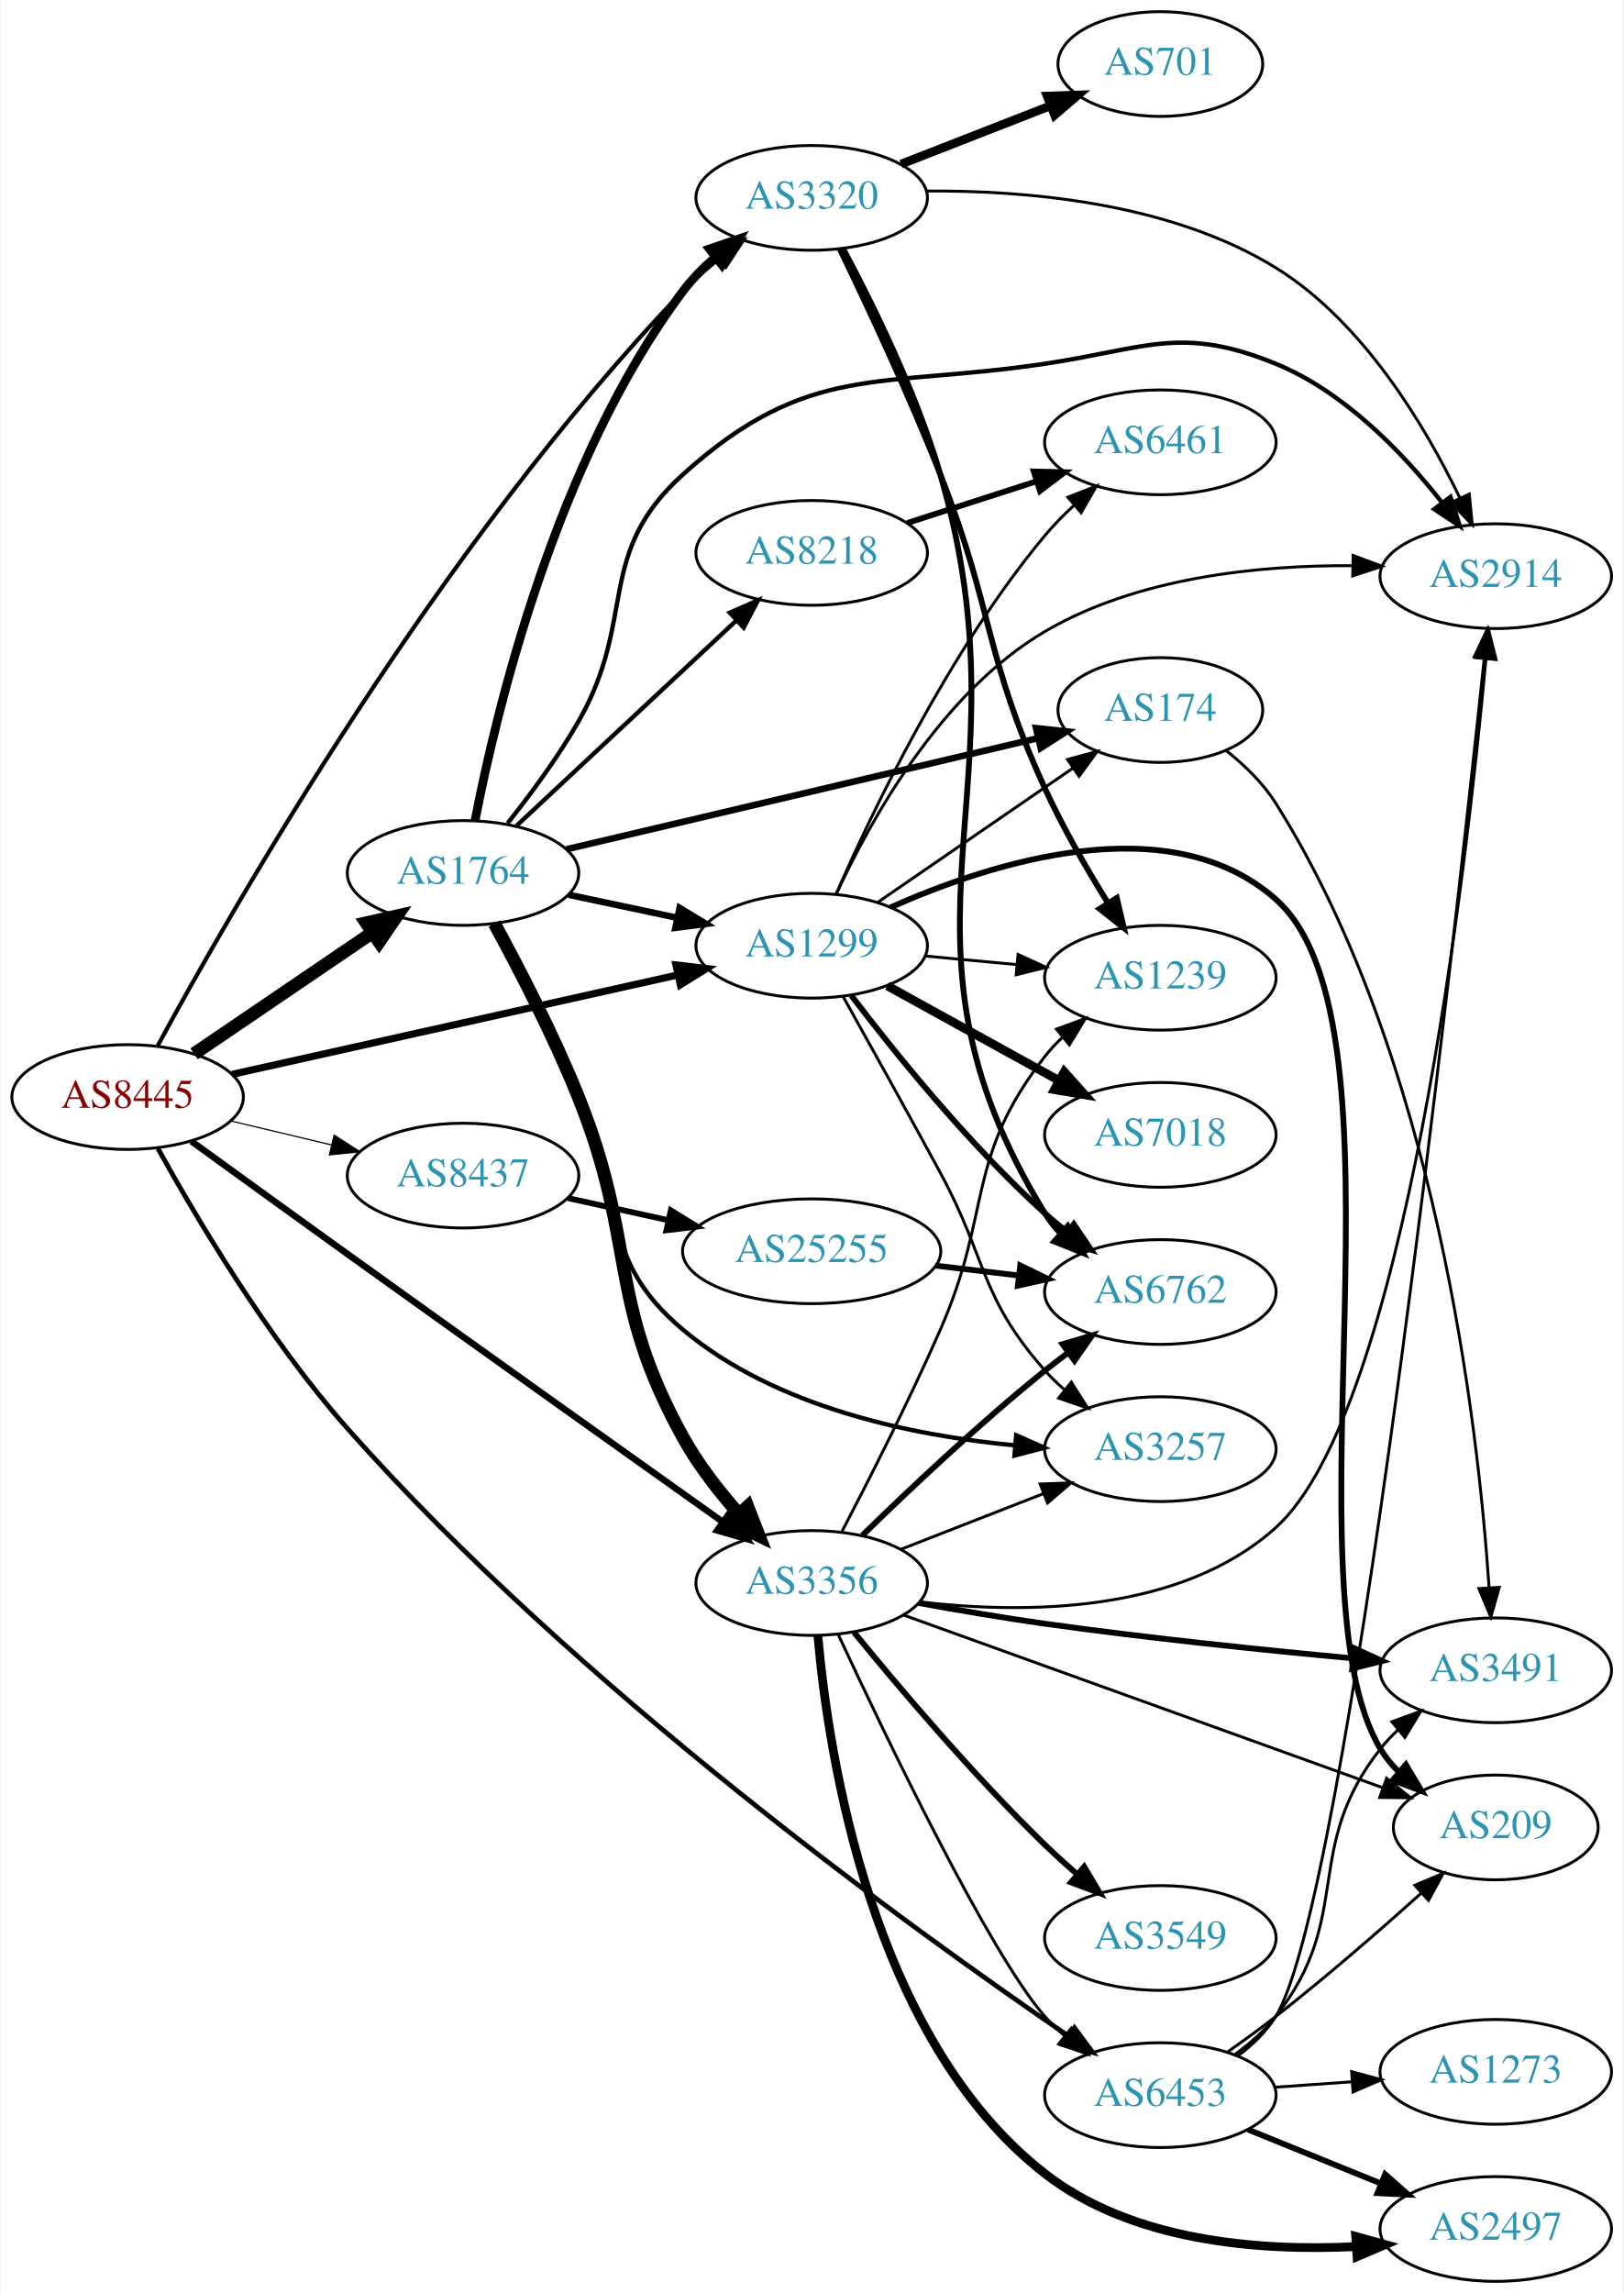
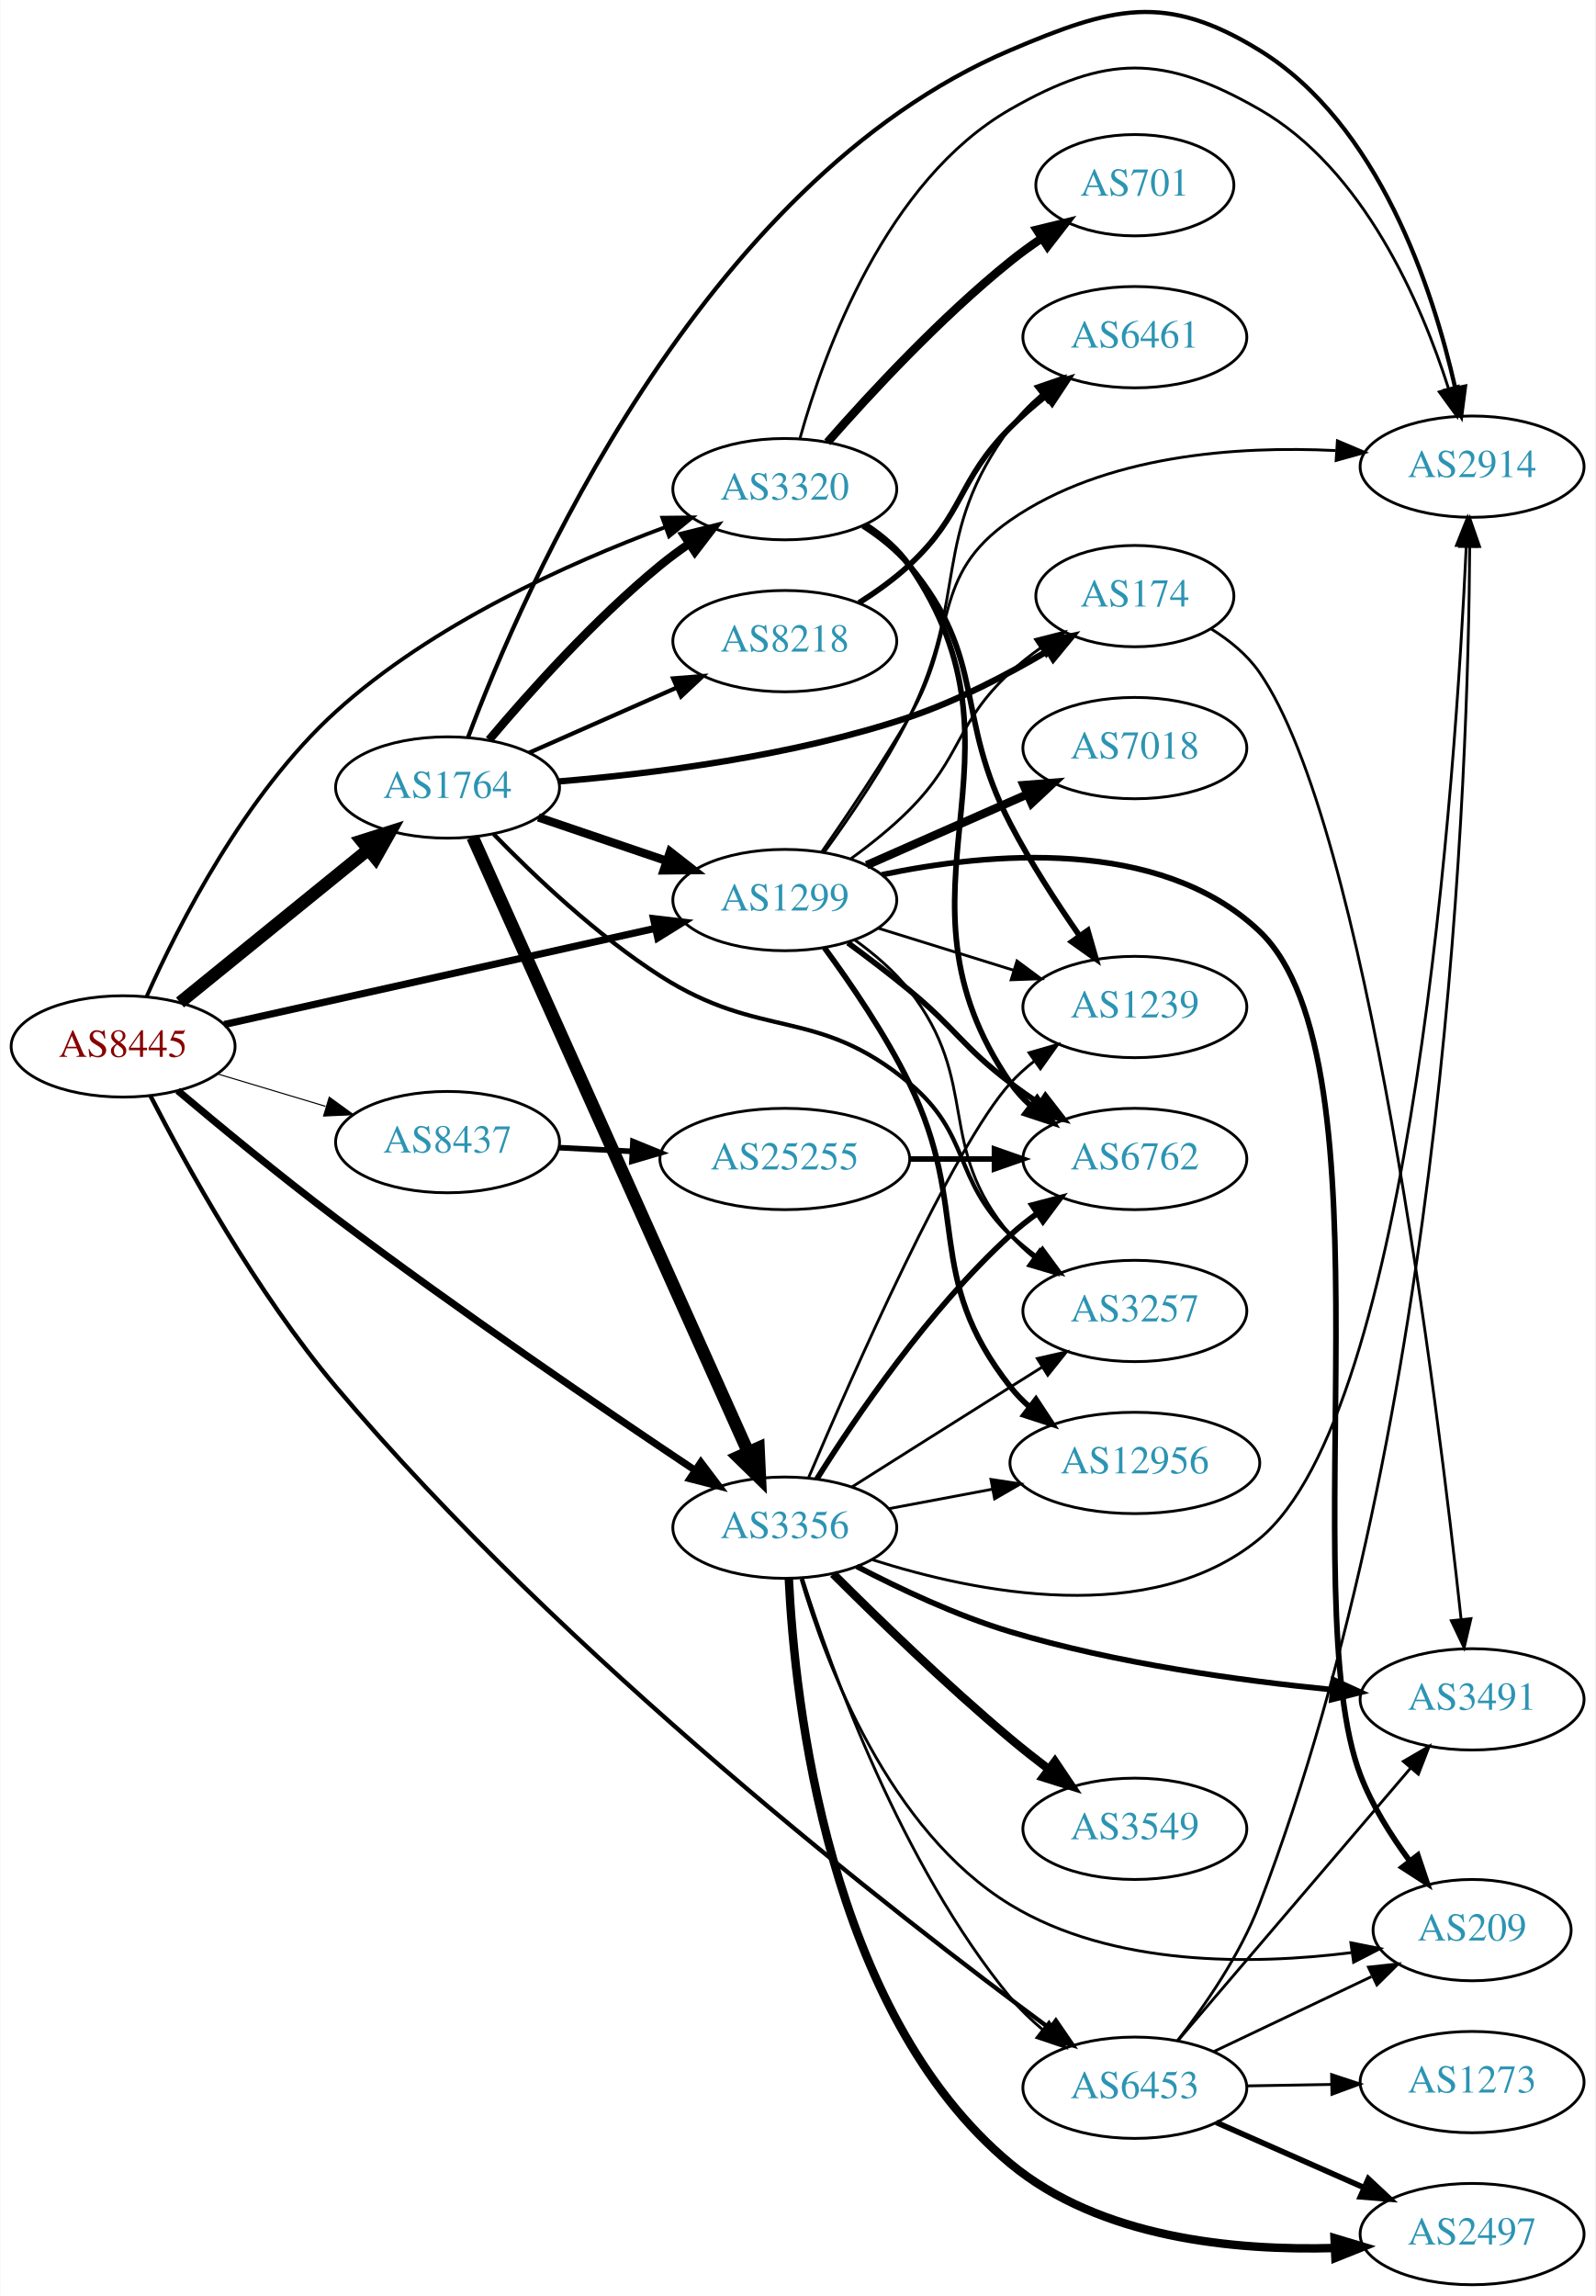
- <svg xmlns="http://www.w3.org/2000/svg" xmlns:xlink="http://www.w3.org/1999/xlink" width="558pt" height="788pt" viewBox="0.00 0.00 557.56 788.00">
-   <g id="graph0" class="graph" transform="scale(1 1) rotate(0) translate(4 784)">
-     <polygon fill="white" stroke="none" points="-4,4 -4,-784 553.564,-784 553.564,4 -4,4" />
+ <svg xmlns="http://www.w3.org/2000/svg" xmlns:xlink="http://www.w3.org/1999/xlink" width="567pt" height="816pt" viewBox="0.00 0.00 566.66 815.81">
+   <g id="graph0" class="graph" transform="scale(1 1) rotate(0) translate(4 811.811)">
+     <polygon fill="white" stroke="none" points="-4,4 -4,-811.811 562.663,-811.811 562.663,4 -4,4" />
    <g id="node1" class="node">
      <g id="a_node1">
        <a xlink:href="/asn/8445" xlink:title="AS8445 ~ SALZBURG-AG-AS [AT]">
-           <ellipse fill="#ffffff" stroke="black" cx="39.647" cy="-407" rx="39.794" ry="18" />
-           <text text-anchor="middle" x="39.647" y="-403.3" font-family="Times,serif" font-size="14.00" fill="#880000">AS8445</text>
+           <ellipse fill="#ffffff" stroke="black" cx="39.647" cy="-440" rx="39.794" ry="18" />
+           <text text-anchor="middle" x="39.647" y="-436.3" font-family="Times,serif" font-size="14.00" fill="#880000">AS8445</text>
        </a>
      </g>
    </g>
    <g id="node2" class="node">
      <g id="a_node2">
        <a xlink:href="/asn/1299" xlink:title="AS1299 ~ Telia Carrier [EU]">
-           <ellipse fill="#ffffff" stroke="black" cx="274.782" cy="-459" rx="39.794" ry="18" />
-           <text text-anchor="middle" x="274.782" y="-455.3" font-family="Times,serif" font-size="14.00" fill="#2c94b3">AS1299</text>
+           <ellipse fill="#ffffff" stroke="black" cx="274.782" cy="-492" rx="39.794" ry="18" />
+           <text text-anchor="middle" x="274.782" y="-488.3" font-family="Times,serif" font-size="14.00" fill="#2c94b3">AS1299</text>
        </a>
      </g>
    </g>
    <g id="edge1" class="edge">
-       <path fill="none" stroke="black" stroke-width="2.455" d="M75.549,-414.785C116.324,-423.88 183.889,-438.95 228.625,-448.928" />
-       <polygon fill="black" stroke="black" stroke-width="2.455" points="228.119,-452.401 238.641,-451.162 229.642,-445.569 228.119,-452.401" />
+       <path fill="none" stroke="black" stroke-width="2.543" d="M75.549,-447.785C116.324,-456.88 183.889,-471.95 228.625,-481.928" />
+       <polygon fill="black" stroke="black" stroke-width="2.543" points="228.119,-485.401 238.641,-484.162 229.642,-478.569 228.119,-485.401" />
    </g>
    <g id="node3" class="node">
      <g id="a_node3">
        <a xlink:href="/asn/1764" xlink:title="AS1764 ~ NEXTLAYER-AS [AT]">
-           <ellipse fill="#ffffff" stroke="black" cx="154.939" cy="-484" rx="39.794" ry="18" />
-           <text text-anchor="middle" x="154.939" y="-480.3" font-family="Times,serif" font-size="14.00" fill="#2c94b3">AS1764</text>
+           <ellipse fill="#ffffff" stroke="black" cx="154.939" cy="-532" rx="39.794" ry="18" />
+           <text text-anchor="middle" x="154.939" y="-528.3" font-family="Times,serif" font-size="14.00" fill="#2c94b3">AS1764</text>
        </a>
      </g>
    </g>
    <g id="edge2" class="edge">
-       <path fill="none" stroke="black" stroke-width="4.5" d="M62.49,-421.846C79.888,-433.67 104.435,-450.354 123.718,-463.46" />
-       <polygon fill="black" stroke="black" stroke-width="4.5" points="121.679,-466.835 132.162,-469.199 126.105,-460.321 121.679,-466.835" />
+       <path fill="none" stroke="black" stroke-width="4.5" d="M59.865,-455.607C78.257,-470.542 106.176,-493.214 126.827,-509.983" />
+       <polygon fill="black" stroke="black" stroke-width="4.5" points="124.382,-513.07 134.627,-516.317 129.346,-506.956 124.382,-513.07" />
    </g>
    <g id="node4" class="node">
      <g id="a_node4">
        <a xlink:href="/asn/3320" xlink:title="AS3320 ~ DTAG [DE]">
-           <ellipse fill="#ffffff" stroke="black" cx="274.782" cy="-716" rx="39.794" ry="18" />
-           <text text-anchor="middle" x="274.782" y="-712.3" font-family="Times,serif" font-size="14.00" fill="#2c94b3">AS3320</text>
+           <ellipse fill="#ffffff" stroke="black" cx="274.782" cy="-638" rx="39.794" ry="18" />
+           <text text-anchor="middle" x="274.782" y="-634.3" font-family="Times,serif" font-size="14.00" fill="#2c94b3">AS3320</text>
        </a>
      </g>
    </g>
    <g id="edge3" class="edge">
-       <path fill="none" stroke="black" stroke-width="1.432" d="M50.012,-424.676C75.029,-470.858 147.214,-597.526 230.586,-684 234.296,-687.849 238.509,-691.577 242.814,-695.046" />
-       <polygon fill="black" stroke="black" stroke-width="1.432" points="241.022,-698.082 251.096,-701.362 245.267,-692.515 241.022,-698.082" />
+       <path fill="none" stroke="black" stroke-width="1.37" d="M48.066,-457.863C59.343,-483.181 82.952,-529.678 115.293,-559 149.394,-589.918 197.818,-611.693 232.147,-624.444" />
+       <polygon fill="black" stroke="black" stroke-width="1.37" points="231.279,-627.852 241.874,-627.957 233.657,-621.268 231.279,-627.852" />
    </g>
    <g id="node5" class="node">
      <g id="a_node5">
        <a xlink:href="/asn/3356" xlink:title="AS3356 ~ Level 3 Parent, LLC [US]">
-           <ellipse fill="#ffffff" stroke="black" cx="274.782" cy="-240" rx="39.794" ry="18" />
-           <text text-anchor="middle" x="274.782" y="-236.3" font-family="Times,serif" font-size="14.00" fill="#2c94b3">AS3356</text>
+           <ellipse fill="#ffffff" stroke="black" cx="274.782" cy="-269" rx="39.794" ry="18" />
+           <text text-anchor="middle" x="274.782" y="-265.3" font-family="Times,serif" font-size="14.00" fill="#2c94b3">AS3356</text>
        </a>
      </g>
    </g>
    <g id="edge4" class="edge">
-       <path fill="none" stroke="black" stroke-width="2.25" d="M61.533,-391.832C76.485,-380.988 97.105,-366.063 115.293,-353 160.077,-320.837 212.155,-283.77 244.037,-261.115" />
-       <polygon fill="black" stroke="black" stroke-width="2.25" points="246.346,-263.769 252.472,-255.124 242.292,-258.062 246.346,-263.769" />
+       <path fill="none" stroke="black" stroke-width="2.543" d="M59.036,-424.295C73.95,-411.724 95.647,-393.809 115.293,-379 158.565,-346.382 210.444,-311.057 242.768,-289.475" />
+       <polygon fill="black" stroke="black" stroke-width="2.543" points="244.959,-292.221 251.343,-283.766 241.079,-286.394 244.959,-292.221" />
    </g>
    <g id="node6" class="node">
      <g id="a_node6">
        <a xlink:href="/asn/6453" xlink:title="AS6453 ~ TATA COMMUNICATIONS (AMERICA) INC [US]">
-           <ellipse fill="#ffffff" stroke="black" cx="394.625" cy="-64" rx="39.794" ry="18" />
-           <text text-anchor="middle" x="394.625" y="-60.3" font-family="Times,serif" font-size="14.00" fill="#2c94b3">AS6453</text>
+           <ellipse fill="#ffffff" stroke="black" cx="399.174" cy="-70" rx="39.794" ry="18" />
+           <text text-anchor="middle" x="399.174" y="-66.3" font-family="Times,serif" font-size="14.00" fill="#2c94b3">AS6453</text>
        </a>
      </g>
    </g>
    <g id="edge5" class="edge">
-       <path fill="none" stroke="black" stroke-width="1.636" d="M50.09,-389.289C63.035,-365.88 87.835,-323.984 115.293,-293 193.918,-204.276 308.606,-121.455 362.918,-84.392" />
-       <polygon fill="black" stroke="black" stroke-width="1.636" points="365.098,-87.142 371.411,-78.634 361.17,-81.349 365.098,-87.142" />
+       <path fill="none" stroke="black" stroke-width="1.565" d="M49.322,-422.498C61.938,-397.96 86.959,-352.578 115.293,-319 196.196,-223.122 314.601,-131.181 368.945,-91.066" />
+       <polygon fill="black" stroke="black" stroke-width="1.565" points="371.11,-93.819 377.101,-85.081 366.968,-88.175 371.11,-93.819" />
    </g>
    <g id="node7" class="node">
      <g id="a_node7">
        <a xlink:href="/asn/8437" xlink:title="AS8437 ~ Hutchison Drei Austria GmbH [AT]">
-           <ellipse fill="#ffffff" stroke="black" cx="154.939" cy="-380" rx="39.794" ry="18" />
-           <text text-anchor="middle" x="154.939" y="-376.3" font-family="Times,serif" font-size="14.00" fill="#2c94b3">AS8437</text>
+           <ellipse fill="#ffffff" stroke="black" cx="154.939" cy="-406" rx="39.794" ry="18" />
+           <text text-anchor="middle" x="154.939" y="-402.3" font-family="Times,serif" font-size="14.00" fill="#2c94b3">AS8437</text>
        </a>
      </g>
    </g>
    <g id="edge6" class="edge">
-       <path fill="none" stroke="black" stroke-width="0.409" d="M75.254,-398.752C86.125,-396.162 98.279,-393.265 109.722,-390.538" />
-       <polygon fill="black" stroke="black" stroke-width="0.409" points="110.628,-393.92 119.544,-388.197 109.005,-387.111 110.628,-393.92" />
+       <path fill="none" stroke="black" stroke-width="0.391" d="M73.112,-430.257C85.082,-426.665 98.825,-422.54 111.543,-418.723" />
+       <polygon fill="black" stroke="black" stroke-width="0.391" points="112.898,-421.971 121.469,-415.744 110.885,-415.267 112.898,-421.971" />
    </g>
    <g id="node8" class="node">
      <g id="a_node8">
        <a xlink:href="/asn/7018" xlink:title="AS7018 ~ AT&amp;T Services, Inc. [US]">
-           <ellipse fill="#ffffff" stroke="black" cx="394.625" cy="-394" rx="39.794" ry="18" />
-           <text text-anchor="middle" x="394.625" y="-390.3" font-family="Times,serif" font-size="14.00" fill="#2c94b3">AS7018</text>
+           <ellipse fill="#ffffff" stroke="black" cx="399.174" cy="-546" rx="39.794" ry="18" />
+           <text text-anchor="middle" x="399.174" y="-542.3" font-family="Times,serif" font-size="14.00" fill="#2c94b3">AS7018</text>
        </a>
      </g>
    </g>
    <g id="edge7" class="edge">
-       <path fill="none" stroke="black" stroke-width="3" d="M300.773,-445.215C317.959,-435.736 340.988,-423.034 359.811,-412.651" />
-       <polygon fill="black" stroke="black" stroke-width="3" points="361.603,-415.66 368.669,-407.765 358.222,-409.53 361.603,-415.66" />
+       <path fill="none" stroke="black" stroke-width="3" d="M303.861,-504.389C320.809,-511.866 342.606,-521.483 360.976,-529.588" />
+       <polygon fill="black" stroke="black" stroke-width="3" points="359.664,-532.834 370.226,-533.669 362.489,-526.43 359.664,-532.834" />
    </g>
    <g id="node9" class="node">
      <g id="a_node9">
-         <a xlink:href="/asn/6762" xlink:title="AS6762 ~ TELECOM ITALIA SPARKLE S.p.A. [IT]">
-           <ellipse fill="#ffffff" stroke="black" cx="394.625" cy="-340" rx="39.794" ry="18" />
-           <text text-anchor="middle" x="394.625" y="-336.3" font-family="Times,serif" font-size="14.00" fill="#2c94b3">AS6762</text>
+         <a xlink:href="/asn/174" xlink:title="AS174 ~ Cogent Communications [US]">
+           <ellipse fill="#ffffff" stroke="black" cx="399.174" cy="-600" rx="35.194" ry="18" />
+           <text text-anchor="middle" x="399.174" y="-596.3" font-family="Times,serif" font-size="14.00" fill="#2c94b3">AS174</text>
        </a>
      </g>
    </g>
    <g id="edge8" class="edge">
-       <path fill="none" stroke="black" stroke-width="2" d="M288.375,-441.93C303.121,-422.56 328.868,-390.6 354.978,-367 357.407,-364.805 360.02,-362.636 362.701,-360.54" />
-       <polygon fill="black" stroke="black" stroke-width="2" points="364.882,-363.28 370.829,-354.512 360.712,-357.657 364.882,-363.28" />
+       <path fill="none" stroke="black" d="M298.345,-506.758C305.318,-511.819 312.787,-517.784 318.978,-524 338.049,-543.146 335.167,-554.621 354.978,-573 358.277,-576.06 361.97,-578.97 365.771,-581.669" />
+       <polygon fill="black" stroke="black" points="363.882,-584.616 374.153,-587.216 367.746,-578.779 363.882,-584.616" />
    </g>
    <g id="node10" class="node">
      <g id="a_node10">
-         <a xlink:href="/asn/209" xlink:title="AS209 ~ CenturyLink Communications, LLC [US]">
-           <ellipse fill="#ffffff" stroke="black" cx="509.918" cy="-156" rx="35.194" ry="18" />
-           <text text-anchor="middle" x="509.918" y="-152.3" font-family="Times,serif" font-size="14.00" fill="#2c94b3">AS209</text>
+         <a xlink:href="/asn/12956" xlink:title="AS12956 ~ TELXIUS [ES]">
+           <ellipse fill="#ffffff" stroke="black" cx="399.174" cy="-292" rx="44.393" ry="18" />
+           <text text-anchor="middle" x="399.174" y="-288.3" font-family="Times,serif" font-size="14.00" fill="#2c94b3">AS12956</text>
        </a>
      </g>
    </g>
    <g id="edge9" class="edge">
-       <path fill="none" stroke="black" stroke-width="2" d="M301.859,-472.157C336.571,-487.589 397.809,-507.243 434.271,-475 483.249,-431.69 436.554,-239.016 470.271,-183 472.002,-180.125 474.169,-177.478 476.589,-175.06" />
-       <polygon fill="black" stroke="black" stroke-width="2" points="479.007,-177.601 484.423,-168.495 474.511,-172.236 479.007,-177.601" />
+       <path fill="none" stroke="black" stroke-width="2" d="M288.829,-475.097C298.17,-462.398 310.538,-444.29 318.978,-427 341.174,-381.532 323.679,-358.754 354.978,-319 357.002,-316.429 359.344,-314.037 361.868,-311.826" />
+       <polygon fill="black" stroke="black" stroke-width="2" points="364.025,-314.584 369.858,-305.739 359.782,-309.016 364.025,-314.584" />
    </g>
    <g id="node11" class="node">
      <g id="a_node11">
-         <a xlink:href="/asn/174" xlink:title="AS174 ~ Cogent Communications [US]">
-           <ellipse fill="#ffffff" stroke="black" cx="394.625" cy="-540" rx="35.194" ry="18" />
-           <text text-anchor="middle" x="394.625" y="-536.3" font-family="Times,serif" font-size="14.00" fill="#2c94b3">AS174</text>
+         <a xlink:href="/asn/1239" xlink:title="AS1239 ~ Sprint [US]">
+           <ellipse fill="#ffffff" stroke="black" cx="399.174" cy="-454" rx="39.794" ry="18" />
+           <text text-anchor="middle" x="399.174" y="-450.3" font-family="Times,serif" font-size="14.00" fill="#2c94b3">AS1239</text>
        </a>
      </g>
    </g>
    <g id="edge10" class="edge">
-       <path fill="none" stroke="black" d="M297.396,-473.857C316.233,-486.805 343.713,-505.693 364.489,-519.973" />
-       <polygon fill="black" stroke="black" points="362.714,-523.001 372.938,-525.781 366.679,-517.232 362.714,-523.001" />
+       <path fill="none" stroke="black" d="M307.939,-482.016C322.72,-477.427 340.442,-471.925 356.253,-467.016" />
+       <polygon fill="black" stroke="black" points="357.294,-470.357 365.807,-464.049 355.219,-463.672 357.294,-470.357" />
    </g>
    <g id="node12" class="node">
      <g id="a_node12">
-         <a xlink:href="/asn/2914" xlink:title="AS2914 ~ NTT America, Inc. [US]">
-           <ellipse fill="#ffffff" stroke="black" cx="509.918" cy="-586" rx="39.794" ry="18" />
-           <text text-anchor="middle" x="509.918" y="-582.3" font-family="Times,serif" font-size="14.00" fill="#2c94b3">AS2914</text>
+         <a xlink:href="/asn/3257" xlink:title="AS3257 ~ GTT [DE]">
+           <ellipse fill="#ffffff" stroke="black" cx="399.174" cy="-346" rx="39.794" ry="18" />
+           <text text-anchor="middle" x="399.174" y="-342.3" font-family="Times,serif" font-size="14.00" fill="#2c94b3">AS3257</text>
        </a>
      </g>
    </g>
    <g id="edge11" class="edge">
-       <path fill="none" stroke="black" d="M283.223,-476.72C294.662,-501.532 319.078,-545.944 354.978,-567 386.837,-585.685 428.746,-589.803 460.79,-589.598" />
-       <polygon fill="black" stroke="black" points="460.896,-593.097 470.823,-589.393 460.753,-586.098 460.896,-593.097" />
+       <path fill="none" stroke="black" d="M299.747,-477.761C306.63,-472.805 313.695,-466.769 318.978,-460 344.726,-427.013 327.948,-404.945 354.978,-373 357.406,-370.131 360.218,-367.47 363.22,-365.028" />
+       <polygon fill="black" stroke="black" points="365.409,-367.764 371.477,-359.079 361.317,-362.085 365.409,-367.764" />
    </g>
    <g id="node13" class="node">
      <g id="a_node13">
-         <a xlink:href="/asn/3257" xlink:title="AS3257 ~ GTT [DE]">
-           <ellipse fill="#ffffff" stroke="black" cx="394.625" cy="-286" rx="39.794" ry="18" />
-           <text text-anchor="middle" x="394.625" y="-282.3" font-family="Times,serif" font-size="14.00" fill="#2c94b3">AS3257</text>
+         <a xlink:href="/asn/2914" xlink:title="AS2914 ~ NTT America, Inc. [US]">
+           <ellipse fill="#ffffff" stroke="black" cx="519.017" cy="-646" rx="39.794" ry="18" />
+           <text text-anchor="middle" x="519.017" y="-642.3" font-family="Times,serif" font-size="14.00" fill="#2c94b3">AS2914</text>
        </a>
      </g>
    </g>
    <g id="edge12" class="edge">
-       <path fill="none" stroke="black" d="M285.656,-441.394C294.473,-425.619 307.7,-401.826 318.978,-381 335.262,-350.93 332.328,-338.62 354.978,-313 356.96,-310.758 359.164,-308.606 361.487,-306.563" />
-       <polygon fill="black" stroke="black" points="364.02,-309.022 369.688,-300.071 359.675,-303.534 364.02,-309.022" />
+       <path fill="none" stroke="black" d="M287.868,-509.046C296.841,-521.967 309.17,-540.29 318.978,-557 336.687,-587.171 326.221,-607.076 354.978,-627 388.519,-650.238 435.545,-653.425 470.478,-651.721" />
+       <polygon fill="black" stroke="black" points="471.148,-655.185 480.903,-651.052 470.699,-648.2 471.148,-655.185" />
    </g>
    <g id="node14" class="node">
      <g id="a_node14">
-         <a xlink:href="/asn/6461" xlink:title="AS6461 ~ Zayo Bandwidth [US]">
-           <ellipse fill="#ffffff" stroke="black" cx="394.625" cy="-632" rx="39.794" ry="18" />
-           <text text-anchor="middle" x="394.625" y="-628.3" font-family="Times,serif" font-size="14.00" fill="#2c94b3">AS6461</text>
+         <a xlink:href="/asn/209" xlink:title="AS209 ~ CenturyLink Communications, LLC [US]">
+           <ellipse fill="#ffffff" stroke="black" cx="519.017" cy="-126" rx="35.194" ry="18" />
+           <text text-anchor="middle" x="519.017" y="-122.3" font-family="Times,serif" font-size="14.00" fill="#2c94b3">AS209</text>
        </a>
      </g>
    </g>
    <g id="edge13" class="edge">
-       <path fill="none" stroke="black" d="M283.197,-476.774C295.446,-504.849 321.876,-560.338 354.978,-600 357.947,-603.557 361.35,-607.017 364.879,-610.268" />
-       <polygon fill="black" stroke="black" points="362.829,-613.121 372.687,-617.003 367.401,-607.821 362.829,-613.121" />
+       <path fill="none" stroke="black" stroke-width="2" d="M309.309,-501.009C347.113,-508.935 407.918,-514.592 443.37,-481 492.111,-434.818 455.342,-243.698 479.37,-181 483.484,-170.264 490.155,-159.646 496.806,-150.645" />
+       <polygon fill="black" stroke="black" stroke-width="2" points="499.717,-152.603 503.092,-142.56 494.191,-148.307 499.717,-152.603" />
    </g>
    <g id="node15" class="node">
      <g id="a_node15">
-         <a xlink:href="/asn/1239" xlink:title="AS1239 ~ Sprint [US]">
-           <ellipse fill="#ffffff" stroke="black" cx="394.625" cy="-448" rx="39.794" ry="18" />
-           <text text-anchor="middle" x="394.625" y="-444.3" font-family="Times,serif" font-size="14.00" fill="#2c94b3">AS1239</text>
+         <a xlink:href="/asn/6762" xlink:title="AS6762 ~ TELECOM ITALIA SPARKLE S.p.A. [IT]">
+           <ellipse fill="#ffffff" stroke="black" cx="399.174" cy="-400" rx="39.794" ry="18" />
+           <text text-anchor="middle" x="399.174" y="-396.3" font-family="Times,serif" font-size="14.00" fill="#2c94b3">AS6762</text>
        </a>
      </g>
    </g>
    <g id="edge14" class="edge">
-       <path fill="none" stroke="black" d="M313.717,-455.459C323.708,-454.526 334.626,-453.507 345.092,-452.53" />
-       <polygon fill="black" stroke="black" points="345.725,-455.986 355.357,-451.572 345.075,-449.017 345.725,-455.986" />
-     </g>
-     <g id="edge20" class="edge">
-       <path fill="none" stroke="black" stroke-width="2.25" d="M191.296,-476.499C202.948,-474.027 216.073,-471.243 228.368,-468.634" />
-       <polygon fill="black" stroke="black" stroke-width="2.25" points="229.394,-471.995 238.45,-466.496 227.942,-465.147 229.394,-471.995" />
-     </g>
-     <g id="edge19" class="edge">
-       <path fill="none" stroke="black" stroke-width="3" d="M159.065,-501.96C166.248,-539.117 186.79,-625.814 230.586,-684 233.732,-688.18 237.572,-692.065 241.651,-695.582" />
-       <polygon fill="black" stroke="black" stroke-width="3" points="239.642,-698.454 249.67,-701.874 243.964,-692.947 239.642,-698.454" />
-     </g>
-     <g id="edge21" class="edge">
-       <path fill="none" stroke="black" stroke-width="4.5" d="M165.697,-466.647C174.078,-451.287 186.114,-428.098 194.586,-407 214.859,-356.512 204.24,-337.601 230.586,-290 235.752,-280.666 242.865,-271.515 249.829,-263.646" />
-       <polygon fill="black" stroke="black" stroke-width="4.5" points="252.773,-266.262 256.666,-256.245 246.988,-260.919 252.773,-266.262" />
-     </g>
-     <g id="edge18" class="edge">
-       <path fill="none" stroke="black" stroke-width="2.25" d="M190.501,-492.143C233.473,-502.267 306.735,-519.528 352.536,-530.319" />
-       <polygon fill="black" stroke="black" stroke-width="2.25" points="351.896,-533.764 362.432,-532.651 353.501,-526.951 351.896,-533.764" />
-     </g>
-     <g id="edge16" class="edge">
-       <path fill="none" stroke="black" stroke-width="1.5" d="M170.269,-501.094C178.073,-510.911 187.545,-523.7 194.586,-536 214.967,-571.606 200.105,-593.539 230.586,-621 273.534,-659.693 297.805,-650.462 354.978,-659 389.833,-664.205 401.638,-672.305 434.271,-659 457.712,-649.443 477.793,-628.588 491.203,-611.606" />
-       <polygon fill="black" stroke="black" stroke-width="1.5" points="494.351,-613.247 497.59,-603.159 488.767,-609.025 494.351,-613.247" />
-     </g>
-     <g id="edge17" class="edge">
-       <path fill="none" stroke="black" stroke-width="1.5" d="M165.056,-466.366C173.026,-450.827 184.82,-427.531 194.586,-407 211.335,-371.791 200.694,-352.033 230.586,-327 262.459,-300.308 309.338,-290.626 344.656,-287.289" />
-       <polygon fill="black" stroke="black" stroke-width="1.5" points="345.065,-290.767 354.752,-286.476 344.503,-283.79 345.065,-290.767" />
+       <path fill="none" stroke="black" stroke-width="2" d="M297.211,-476.807C304.264,-471.627 312.067,-465.702 318.978,-460 335.721,-446.188 337.703,-440.141 354.978,-427 358.304,-424.47 361.874,-421.954 365.484,-419.534" />
+       <polygon fill="black" stroke="black" stroke-width="2" points="367.392,-422.468 373.885,-414.096 363.589,-416.591 367.392,-422.468" />
    </g>
    <g id="node16" class="node">
      <g id="a_node16">
-         <a xlink:href="/asn/8218" xlink:title="AS8218 ~ legacy Neotelecoms [FR]">
-           <ellipse fill="#ffffff" stroke="black" cx="274.782" cy="-594" rx="39.794" ry="18" />
-           <text text-anchor="middle" x="274.782" y="-590.3" font-family="Times,serif" font-size="14.00" fill="#2c94b3">AS8218</text>
+         <a xlink:href="/asn/6461" xlink:title="AS6461 ~ Zayo Bandwidth [US]">
+           <ellipse fill="#ffffff" stroke="black" cx="399.174" cy="-692" rx="39.794" ry="18" />
+           <text text-anchor="middle" x="399.174" y="-688.3" font-family="Times,serif" font-size="14.00" fill="#2c94b3">AS6461</text>
        </a>
      </g>
    </g>
    <g id="edge15" class="edge">
-       <path fill="none" stroke="black" stroke-width="1.5" d="M173.328,-500.231C193.258,-518.835 226.087,-549.479 248.763,-570.646" />
-       <polygon fill="black" stroke="black" stroke-width="1.5" points="246.624,-573.437 256.323,-577.703 251.401,-568.32 246.624,-573.437" />
-     </g>
-     <g id="edge25" class="edge">
-       <path fill="none" stroke="black" stroke-width="2" d="M285.653,-698.378C295.645,-679.736 310.76,-649.177 318.978,-621 350.901,-511.543 295.296,-464.149 354.978,-367 356.504,-364.516 358.354,-362.2 360.408,-360.054" />
-       <polygon fill="black" stroke="black" stroke-width="2" points="362.779,-362.63 368.003,-353.413 358.171,-357.36 362.779,-362.63" />
-     </g>
-     <g id="edge26" class="edge">
-       <path fill="none" stroke="black" d="M314.185,-718.343C348.194,-718.618 397.938,-714.465 434.271,-692 464.354,-673.399 485.631,-637.695 497.578,-612.892" />
-       <polygon fill="black" stroke="black" points="500.828,-614.203 501.842,-603.657 494.472,-611.269 500.828,-614.203" />
-     </g>
-     <g id="edge23" class="edge">
-       <path fill="none" stroke="black" stroke-width="2" d="M284.468,-698.38C293.622,-679.486 308.182,-648.488 318.978,-621 337.475,-573.906 333.928,-559.01 354.978,-513 361.098,-499.623 369.264,-485.504 376.513,-473.855" />
-       <polygon fill="black" stroke="black" stroke-width="2" points="379.665,-475.421 382.073,-465.104 373.756,-471.668 379.665,-475.421" />
+       <path fill="none" stroke="black" d="M288.755,-508.94C298.059,-521.657 310.413,-539.772 318.978,-557 340.567,-600.423 326.224,-620.951 354.978,-660 358.081,-664.213 361.896,-668.116 365.963,-671.642" />
+       <polygon fill="black" stroke="black" points="363.949,-674.51 373.973,-677.941 368.276,-669.008 363.949,-674.51" />
+     </g>
+     <g id="edge20" class="edge">
+       <path fill="none" stroke="black" stroke-width="3" d="M187.21,-521.386C201.193,-516.639 217.864,-510.981 232.826,-505.902" />
+       <polygon fill="black" stroke="black" stroke-width="3" points="234.021,-509.192 242.366,-502.664 231.771,-502.564 234.021,-509.192" />
+     </g>
+     <g id="edge22" class="edge">
+       <path fill="none" stroke="black" stroke-width="3" d="M169.704,-548.926C183.909,-565.794 207.228,-591.871 230.586,-611 233.819,-613.648 237.33,-616.238 240.906,-618.701" />
+       <polygon fill="black" stroke="black" stroke-width="3" points="238.988,-621.629 249.27,-624.187 242.828,-615.776 238.988,-621.629" />
+     </g>
+     <g id="edge21" class="edge">
+       <path fill="none" stroke="black" stroke-width="4.5" d="M163.854,-514.335C184.064,-469.231 237.672,-349.591 261.762,-295.827" />
+       <polygon fill="black" stroke="black" stroke-width="4.5" points="265.406,-297.324 265.901,-286.588 258.219,-294.103 265.406,-297.324" />
+     </g>
+     <g id="edge17" class="edge">
+       <path fill="none" stroke="black" stroke-width="2.25" d="M194.376,-534.149C227.984,-536.901 277.727,-543.11 318.978,-557 336.006,-562.734 353.695,-571.977 368.024,-580.426" />
+       <polygon fill="black" stroke="black" stroke-width="2.25" points="366.55,-583.626 376.915,-585.82 370.18,-577.641 366.55,-583.626" />
+     </g>
+     <g id="edge19" class="edge">
+       <path fill="none" stroke="black" stroke-width="1.5" d="M171.286,-515.445C185.567,-500.755 207.99,-479.443 230.586,-465 266.616,-441.97 286.118,-454.365 318.978,-427 341.143,-408.542 334.285,-393.094 354.978,-373 357.823,-370.237 360.997,-367.614 364.297,-365.166" />
+       <polygon fill="black" stroke="black" stroke-width="1.5" points="366.363,-367.994 372.645,-359.462 362.414,-362.214 366.363,-367.994" />
+     </g>
+     <g id="edge18" class="edge">
+       <path fill="none" stroke="black" stroke-width="1.5" d="M162.215,-549.794C181.366,-600.838 244.573,-747.088 354.978,-794 391.135,-809.363 409.916,-814.595 443.37,-794 485.9,-767.818 505.072,-709.118 513.01,-674.021" />
+       <polygon fill="black" stroke="black" stroke-width="1.5" points="516.495,-674.455 515.126,-663.949 509.644,-673.016 516.495,-674.455" />
    </g>
    <g id="node17" class="node">
      <g id="a_node17">
+         <a xlink:href="/asn/8218" xlink:title="AS8218 ~ legacy Neotelecoms [FR]">
+           <ellipse fill="#ffffff" stroke="black" cx="274.782" cy="-584" rx="39.794" ry="18" />
+           <text text-anchor="middle" x="274.782" y="-580.3" font-family="Times,serif" font-size="14.00" fill="#2c94b3">AS8218</text>
+         </a>
+       </g>
+     </g>
+     <g id="edge16" class="edge">
+       <path fill="none" stroke="black" stroke-width="1.5" d="M183.866,-544.323C199.456,-551.202 219.092,-559.867 236.034,-567.343" />
+       <polygon fill="black" stroke="black" stroke-width="1.5" points="235.085,-570.75 245.647,-571.585 237.911,-564.346 235.085,-570.75" />
+     </g>
+     <g id="edge35" class="edge">
+       <path fill="none" stroke="black" stroke-width="2" d="M302.554,-624.983C308.548,-621.124 314.461,-616.445 318.978,-611 347.014,-577.208 334.712,-557.951 354.978,-519 362.055,-505.399 371.315,-491.122 379.446,-479.424" />
+       <polygon fill="black" stroke="black" stroke-width="2" points="382.464,-481.219 385.389,-471.035 376.752,-477.172 382.464,-481.219" />
+     </g>
+     <g id="edge38" class="edge">
+       <path fill="none" stroke="black" d="M280.194,-656.141C288.717,-686.706 310.649,-747.611 354.978,-773 389.068,-792.525 409.272,-792.51 443.37,-773 480.466,-751.775 500.939,-704.144 510.684,-673.626" />
+       <polygon fill="black" stroke="black" points="514.052,-674.579 513.587,-663.995 507.35,-672.56 514.052,-674.579" />
+     </g>
+     <g id="edge36" class="edge">
+       <path fill="none" stroke="black" stroke-width="2" d="M303.72,-625.234C309.53,-621.409 315.068,-616.683 318.978,-611 366.213,-542.353 307.743,-495.647 354.978,-427 356.933,-424.159 359.295,-421.556 361.895,-419.186" />
+       <polygon fill="black" stroke="black" stroke-width="2" points="364.447,-421.639 370.236,-412.766 360.177,-416.092 364.447,-421.639" />
+     </g>
+     <g id="node21" class="node">
+       <g id="a_node21">
        <a xlink:href="/asn/701" xlink:title="AS701 ~ UUNET [US]">
-           <ellipse fill="#ffffff" stroke="black" cx="394.625" cy="-762" rx="35.194" ry="18" />
-           <text text-anchor="middle" x="394.625" y="-758.3" font-family="Times,serif" font-size="14.00" fill="#2c94b3">AS701</text>
-         </a>
-       </g>
-     </g>
-     <g id="edge24" class="edge">
-       <path fill="none" stroke="black" stroke-width="3" d="M305.519,-727.608C321.136,-733.704 340.413,-741.229 356.949,-747.684" />
-       <polygon fill="black" stroke="black" stroke-width="3" points="355.733,-750.966 366.321,-751.342 358.278,-744.445 355.733,-750.966" />
+           <ellipse fill="#ffffff" stroke="black" cx="399.174" cy="-746" rx="35.194" ry="18" />
+           <text text-anchor="middle" x="399.174" y="-742.3" font-family="Times,serif" font-size="14.00" fill="#2c94b3">AS701</text>
+         </a>
+       </g>
+     </g>
+     <g id="edge37" class="edge">
+       <path fill="none" stroke="black" stroke-width="3" d="M289.934,-654.663C305.036,-671.894 330.157,-699.024 354.978,-719 358.483,-721.821 362.301,-724.587 366.169,-727.208" />
+       <polygon fill="black" stroke="black" stroke-width="3" points="364.32,-730.18 374.615,-732.682 368.127,-724.306 364.32,-730.18" />
+     </g>
+     <g id="edge26" class="edge">
+       <path fill="none" stroke="black" d="M281.059,-251.071C291.261,-218.64 316.162,-149.222 354.978,-102 358.301,-97.958 362.24,-94.152 366.365,-90.672" />
+       <polygon fill="black" stroke="black" points="368.675,-93.309 374.418,-84.405 364.376,-87.785 368.675,-93.309" />
+     </g>
+     <g id="edge30" class="edge">
+       <path fill="none" stroke="black" d="M311.842,-275.776C323.3,-277.93 336.181,-280.35 348.428,-282.652" />
+       <polygon fill="black" stroke="black" points="348.047,-286.141 358.521,-284.548 349.34,-279.262 348.047,-286.141" />
    </g>
    <g id="edge31" class="edge">
-       <path fill="none" stroke="black" d="M283.903,-222.294C300.003,-187.643 336.042,-112.384 354.978,-91 356.962,-88.76 359.168,-86.608 361.491,-84.567" />
-       <polygon fill="black" stroke="black" points="364.024,-87.026 369.694,-78.076 359.68,-81.537 364.024,-87.026" />
+       <path fill="none" stroke="black" d="M283.221,-286.747C298.703,-323.133 334.635,-404.648 354.978,-427 357.508,-429.78 360.388,-432.381 363.433,-434.785" />
+       <polygon fill="black" stroke="black" points="361.567,-437.753 371.749,-440.681 365.616,-432.042 361.567,-437.753" />
    </g>
    <g id="edge29" class="edge">
-       <path fill="none" stroke="black" stroke-width="2" d="M292.188,-256.346C307.81,-271.611 332.245,-294.72 354.978,-313 357.529,-315.052 360.227,-317.121 362.963,-319.153" />
-       <polygon fill="black" stroke="black" stroke-width="2" points="361.02,-322.067 371.177,-325.08 365.116,-316.391 361.02,-322.067" />
-     </g>
-     <g id="edge35" class="edge">
-       <path fill="none" stroke="black" d="M306.26,-229.018C348.576,-213.772 425.09,-186.204 471.029,-169.651" />
-       <polygon fill="black" stroke="black" points="472.4,-172.878 480.622,-166.195 470.027,-166.292 472.4,-172.878" />
+       <path fill="none" stroke="black" d="M298.638,-283.468C314.448,-293.467 335.977,-307.064 354.978,-319 358.601,-321.276 362.397,-323.656 366.171,-326.019" />
+       <polygon fill="black" stroke="black" points="364.513,-329.11 374.847,-331.446 368.226,-323.176 364.513,-329.11" />
    </g>
    <g id="edge32" class="edge">
-       <path fill="none" stroke="black" d="M312.025,-233.498C347.644,-229.331 401.314,-229.337 434.271,-259 478.733,-299.018 499.908,-485.42 506.536,-557.469" />
-       <polygon fill="black" stroke="black" points="503.068,-557.977 507.443,-567.626 510.04,-557.354 503.068,-557.977" />
-     </g>
-     <g id="edge34" class="edge">
-       <path fill="none" stroke="black" d="M305.519,-251.608C320.312,-257.382 338.39,-264.439 354.311,-270.654" />
-       <polygon fill="black" stroke="black" points="353.309,-274.02 363.897,-274.396 355.855,-267.499 353.309,-274.02" />
+       <path fill="none" stroke="black" d="M305.909,-257.613C342.717,-245.855 404.833,-233.28 443.37,-265 497.921,-309.9 513.186,-536.763 516.926,-617.458" />
+       <polygon fill="black" stroke="black" points="513.447,-618.003 517.38,-627.84 520.44,-617.697 513.447,-618.003" />
    </g>
    <g id="edge33" class="edge">
-       <path fill="none" stroke="black" d="M285.049,-257.43C294.154,-274.831 308.209,-302.445 318.978,-327 336.946,-367.97 327.43,-385.751 354.978,-421 356.774,-423.297 358.818,-425.478 361.007,-427.531" />
-       <polygon fill="black" stroke="black" points="358.911,-430.339 368.855,-433.995 363.362,-424.936 358.911,-430.339" />
+       <path fill="none" stroke="black" d="M280.529,-250.763C289.441,-220.647 311.794,-161.244 354.978,-135 391.313,-112.919 441.035,-113.622 475.987,-117.991" />
+       <polygon fill="black" stroke="black" points="475.939,-121.519 486.328,-119.444 476.912,-114.587 475.939,-121.519" />
+     </g>
+     <g id="edge27" class="edge">
+       <path fill="none" stroke="black" stroke-width="2" d="M286.21,-286.366C299.998,-308.352 325.966,-346.546 354.978,-373 357.909,-375.672 361.138,-378.237 364.471,-380.649" />
+       <polygon fill="black" stroke="black" stroke-width="2" points="362.614,-383.618 372.861,-386.308 366.528,-377.814 362.614,-383.618" />
    </g>
    <g id="node18" class="node">
      <g id="a_node18">
-         <a xlink:href="/asn/2497" xlink:title="AS2497 ~ Internet Initiative Japan Inc. [JP]">
-           <ellipse fill="#ffffff" stroke="black" cx="509.918" cy="-18" rx="39.794" ry="18" />
-           <text text-anchor="middle" x="509.918" y="-14.3" font-family="Times,serif" font-size="14.00" fill="#2c94b3">AS2497</text>
-         </a>
-       </g>
-     </g>
-     <g id="edge27" class="edge">
-       <path fill="none" stroke="black" stroke-width="3" d="M276.918,-221.775C280.507,-181.218 295.245,-83.437 354.978,-37 384.904,-13.735 428.464,-10.31 461.615,-11.941" />
-       <polygon fill="black" stroke="black" stroke-width="3" points="461.773,-15.46 471.982,-12.63 462.236,-8.475 461.773,-15.46" />
+         <a xlink:href="/asn/3549" xlink:title="AS3549 ~ Level 3 Parent, LLC [US]">
+           <ellipse fill="#ffffff" stroke="black" cx="399.174" cy="-162" rx="39.794" ry="18" />
+           <text text-anchor="middle" x="399.174" y="-158.3" font-family="Times,serif" font-size="14.00" fill="#2c94b3">AS3549</text>
+         </a>
+       </g>
+     </g>
+     <g id="edge24" class="edge">
+       <path fill="none" stroke="black" stroke-width="3" d="M291.933,-252.597C307.573,-236.985 332.199,-213.105 354.978,-194 359.269,-190.402 363.921,-186.732 368.529,-183.223" />
+       <polygon fill="black" stroke="black" stroke-width="3" points="370.772,-185.916 376.69,-177.128 366.584,-180.307 370.772,-185.916" />
    </g>
    <g id="node19" class="node">
      <g id="a_node19">
-         <a xlink:href="/asn/3549" xlink:title="AS3549 ~ Level 3 Parent, LLC [US]">
-           <ellipse fill="#ffffff" stroke="black" cx="394.625" cy="-118" rx="39.794" ry="18" />
-           <text text-anchor="middle" x="394.625" y="-114.3" font-family="Times,serif" font-size="14.00" fill="#2c94b3">AS3549</text>
-         </a>
-       </g>
-     </g>
-     <g id="edge28" class="edge">
-       <path fill="none" stroke="black" stroke-width="2" d="M289.346,-223.034C304.557,-204.39 330.333,-173.916 354.978,-150 358.467,-146.614 362.272,-143.184 366.089,-139.889" />
-       <polygon fill="black" stroke="black" stroke-width="2" points="368.438,-142.487 373.843,-133.374 363.935,-137.127 368.438,-142.487" />
+         <a xlink:href="/asn/3491" xlink:title="AS3491 ~ PCCW Global, Inc. [US]">
+           <ellipse fill="#ffffff" stroke="black" cx="519.017" cy="-208" rx="39.794" ry="18" />
+           <text text-anchor="middle" x="519.017" y="-204.3" font-family="Times,serif" font-size="14.00" fill="#2c94b3">AS3491</text>
+         </a>
+       </g>
+     </g>
+     <g id="edge25" class="edge">
+       <path fill="none" stroke="black" stroke-width="2" d="M300.369,-255.238C315.645,-247.27 335.937,-237.715 354.978,-232 392.439,-220.756 436.383,-214.677 469.205,-211.453" />
+       <polygon fill="black" stroke="black" stroke-width="2" points="469.813,-214.911 479.448,-210.503 469.167,-207.941 469.813,-214.911" />
    </g>
    <g id="node20" class="node">
      <g id="a_node20">
-         <a xlink:href="/asn/3491" xlink:title="AS3491 ~ PCCW Global, Inc. [US]">
-           <ellipse fill="#ffffff" stroke="black" cx="509.918" cy="-210" rx="39.794" ry="18" />
-           <text text-anchor="middle" x="509.918" y="-206.3" font-family="Times,serif" font-size="14.00" fill="#2c94b3">AS3491</text>
-         </a>
-       </g>
-     </g>
-     <g id="edge30" class="edge">
-       <path fill="none" stroke="black" stroke-width="2" d="M311.572,-233.115C325.134,-230.653 340.736,-227.996 354.978,-226 390.206,-221.062 430.168,-216.952 460.546,-214.135" />
-       <polygon fill="black" stroke="black" stroke-width="2" points="461.228,-217.587 470.868,-213.193 460.591,-210.616 461.228,-217.587" />
+         <a xlink:href="/asn/2497" xlink:title="AS2497 ~ Internet Initiative Japan Inc. [JP]">
+           <ellipse fill="#ffffff" stroke="black" cx="519.017" cy="-18" rx="39.794" ry="18" />
+           <text text-anchor="middle" x="519.017" y="-14.3" font-family="Times,serif" font-size="14.00" fill="#2c94b3">AS2497</text>
+         </a>
+       </g>
+     </g>
+     <g id="edge28" class="edge">
+       <path fill="none" stroke="black" stroke-width="3" d="M276.21,-250.883C278.293,-207.433 290.045,-96.914 354.978,-43 386.761,-16.611 434.496,-12.024 470.113,-13.048" />
+       <polygon fill="black" stroke="black" stroke-width="3" points="470.133,-16.552 480.279,-13.499 470.444,-9.559 470.133,-16.552" />
+     </g>
+     <g id="edge40" class="edge">
+       <path fill="none" stroke="black" d="M414.356,-86.765C424.127,-99.253 436.537,-117.159 443.37,-135 510.141,-309.321 517.678,-538.1 518.165,-617.447" />
+       <polygon fill="black" stroke="black" points="514.665,-617.639 518.192,-627.63 521.665,-617.62 514.665,-617.639" />
+     </g>
+     <g id="edge42" class="edge">
+       <path fill="none" stroke="black" d="M427.21,-82.847C443.837,-90.749 465.311,-100.954 483.202,-109.456" />
+       <polygon fill="black" stroke="black" points="482.185,-112.848 492.72,-113.979 485.19,-106.525 482.185,-112.848" />
+     </g>
+     <g id="edge39" class="edge">
+       <path fill="none" stroke="black" d="M414.389,-86.646C435.004,-110.787 473.331,-155.67 497.152,-183.567" />
+       <polygon fill="black" stroke="black" points="494.596,-185.963 503.752,-191.295 499.92,-181.417 494.596,-185.963" />
    </g>
    <g id="edge41" class="edge">
-       <path fill="none" stroke="black" d="M417.585,-78.738C423.116,-82.614 428.982,-86.869 434.271,-91 451.525,-104.477 470.094,-120.639 484.395,-133.476" />
-       <polygon fill="black" stroke="black" points="482.1,-136.119 491.866,-140.227 486.793,-130.925 482.1,-136.119" />
-     </g>
-     <g id="edge39" class="edge">
-       <path fill="none" stroke="black" d="M421.211,-77.435C426.253,-81.187 430.992,-85.714 434.271,-91 459.114,-131.039 495.436,-458.482 505.96,-557.647" />
-       <polygon fill="black" stroke="black" points="502.502,-558.232 507.033,-567.81 509.463,-557.498 502.502,-558.232" />
-     </g>
-     <g id="edge37" class="edge">
-       <path fill="none" stroke="black" stroke-width="2" d="M424.8,-52.154C438.676,-46.52 455.453,-39.708 470.362,-33.654" />
-       <polygon fill="black" stroke="black" stroke-width="2" points="471.892,-36.811 479.841,-29.806 469.259,-30.325 471.892,-36.811" />
-     </g>
-     <g id="edge38" class="edge">
-       <path fill="none" stroke="black" d="M420.368,-78.025C425.454,-81.748 430.423,-86.113 434.271,-91 461.433,-125.498 443.109,-148.502 470.271,-183 472.075,-185.291 474.125,-187.467 476.318,-189.516" />
-       <polygon fill="black" stroke="black" points="474.227,-192.328 484.174,-195.975 478.672,-186.92 474.227,-192.328" />
-     </g>
-     <g id="node21" class="node">
-       <g id="a_node21">
-         <a xlink:href="/asn/1273" xlink:title="AS1273 ~ Vodafone Group PLC [EU]">
-           <ellipse fill="#ffffff" stroke="black" cx="509.918" cy="-72" rx="39.794" ry="18" />
-           <text text-anchor="middle" x="509.918" y="-68.3" font-family="Times,serif" font-size="14.00" fill="#2c94b3">AS1273</text>
-         </a>
-       </g>
-     </g>
-     <g id="edge40" class="edge">
-       <path fill="none" stroke="black" d="M433.98,-66.708C442.47,-67.308 451.574,-67.951 460.408,-68.575" />
-       <polygon fill="black" stroke="black" points="460.379,-72.081 470.601,-69.294 460.873,-65.099 460.379,-72.081" />
+       <path fill="none" stroke="black" stroke-width="2" d="M428.101,-57.677C443.691,-50.798 463.327,-42.133 480.269,-34.657" />
+       <polygon fill="black" stroke="black" stroke-width="2" points="482.146,-37.654 489.882,-30.415 479.32,-31.25 482.146,-37.654" />
    </g>
    <g id="node22" class="node">
      <g id="a_node22">
+         <a xlink:href="/asn/1273" xlink:title="AS1273 ~ Vodafone Group PLC [EU]">
+           <ellipse fill="#ffffff" stroke="black" cx="519.017" cy="-72" rx="39.794" ry="18" />
+           <text text-anchor="middle" x="519.017" y="-68.3" font-family="Times,serif" font-size="14.00" fill="#2c94b3">AS1273</text>
+         </a>
+       </g>
+     </g>
+     <g id="edge43" class="edge">
+       <path fill="none" stroke="black" d="M439.087,-70.66C448.64,-70.823 458.99,-70.998 468.952,-71.167" />
+       <polygon fill="black" stroke="black" points="469.087,-74.67 479.145,-71.34 469.206,-67.671 469.087,-74.67" />
+     </g>
+     <g id="node23" class="node">
+       <g id="a_node23">
        <a xlink:href="/asn/25255" xlink:title="AS25255 ~ ==&gt; TELE2 AUSTRIA &lt;== [AT]">
-           <ellipse fill="#ffffff" stroke="black" cx="274.782" cy="-354" rx="44.393" ry="18" />
-           <text text-anchor="middle" x="274.782" y="-350.3" font-family="Times,serif" font-size="14.00" fill="#2c94b3">AS25255</text>
-         </a>
-       </g>
-     </g>
-     <g id="edge42" class="edge">
-       <path fill="none" stroke="black" stroke-width="2" d="M190.977,-372.27C201.787,-369.885 213.887,-367.215 225.429,-364.668" />
-       <polygon fill="black" stroke="black" stroke-width="2" points="226.37,-368.045 235.381,-362.473 224.861,-361.209 226.37,-368.045" />
-     </g>
-     <g id="edge36" class="edge">
-       <path fill="none" stroke="black" d="M417.221,-526.097C423.535,-521.082 429.905,-514.927 434.271,-508 489.454,-420.435 503.869,-294.383 507.614,-238.514" />
-       <polygon fill="black" stroke="black" points="511.121,-238.5 508.23,-228.308 504.134,-238.079 511.121,-238.5" />
-     </g>
-     <g id="edge22" class="edge">
-       <path fill="none" stroke="black" stroke-width="2" d="M307.672,-604.283C321.296,-608.677 337.382,-613.864 351.931,-618.555" />
-       <polygon fill="black" stroke="black" stroke-width="2" points="351.118,-621.97 361.709,-621.708 353.266,-615.308 351.118,-621.97" />
-     </g>
-     <g id="edge43" class="edge">
-       <path fill="none" stroke="black" stroke-width="2" d="M317.329,-349.064C326.575,-347.966 336.448,-346.793 345.919,-345.668" />
-       <polygon fill="black" stroke="black" stroke-width="2" points="346.473,-349.126 355.99,-344.471 345.647,-342.175 346.473,-349.126" />
+           <ellipse fill="#ffffff" stroke="black" cx="274.782" cy="-400" rx="44.393" ry="18" />
+           <text text-anchor="middle" x="274.782" y="-396.3" font-family="Times,serif" font-size="14.00" fill="#2c94b3">AS25255</text>
+         </a>
+       </g>
+     </g>
+     <g id="edge44" class="edge">
+       <path fill="none" stroke="black" stroke-width="2" d="M194.526,-404.035C202.824,-403.613 211.735,-403.159 220.48,-402.714" />
+       <polygon fill="black" stroke="black" stroke-width="2" points="220.814,-406.202 230.623,-402.197 220.458,-399.211 220.814,-406.202" />
+     </g>
+     <g id="edge34" class="edge">
+       <path fill="none" stroke="black" d="M426.282,-588.359C432.734,-584.344 439.032,-579.247 443.37,-573 481.608,-517.932 506.867,-312.702 515.092,-236.618" />
+       <polygon fill="black" stroke="black" points="518.606,-236.677 516.182,-226.363 511.645,-235.937 518.606,-236.677" />
+     </g>
+     <g id="edge23" class="edge">
+       <path fill="none" stroke="black" stroke-width="2" d="M301.153,-597.629C307.319,-601.525 313.662,-606.068 318.978,-611 338.79,-629.379 335.907,-640.854 354.978,-660 358.751,-663.788 362.998,-667.482 367.318,-670.936" />
+       <polygon fill="black" stroke="black" stroke-width="2" points="365.532,-673.975 375.611,-677.242 369.769,-668.403 365.532,-673.975" />
+     </g>
+     <g id="edge45" class="edge">
+       <path fill="none" stroke="black" stroke-width="2" d="M319.278,-400C328.967,-400 339.303,-400 349.196,-400" />
+       <polygon fill="black" stroke="black" stroke-width="2" points="349.299,-403.5 359.299,-400 349.299,-396.5 349.299,-403.5" />
    </g>
  </g>
</svg>
